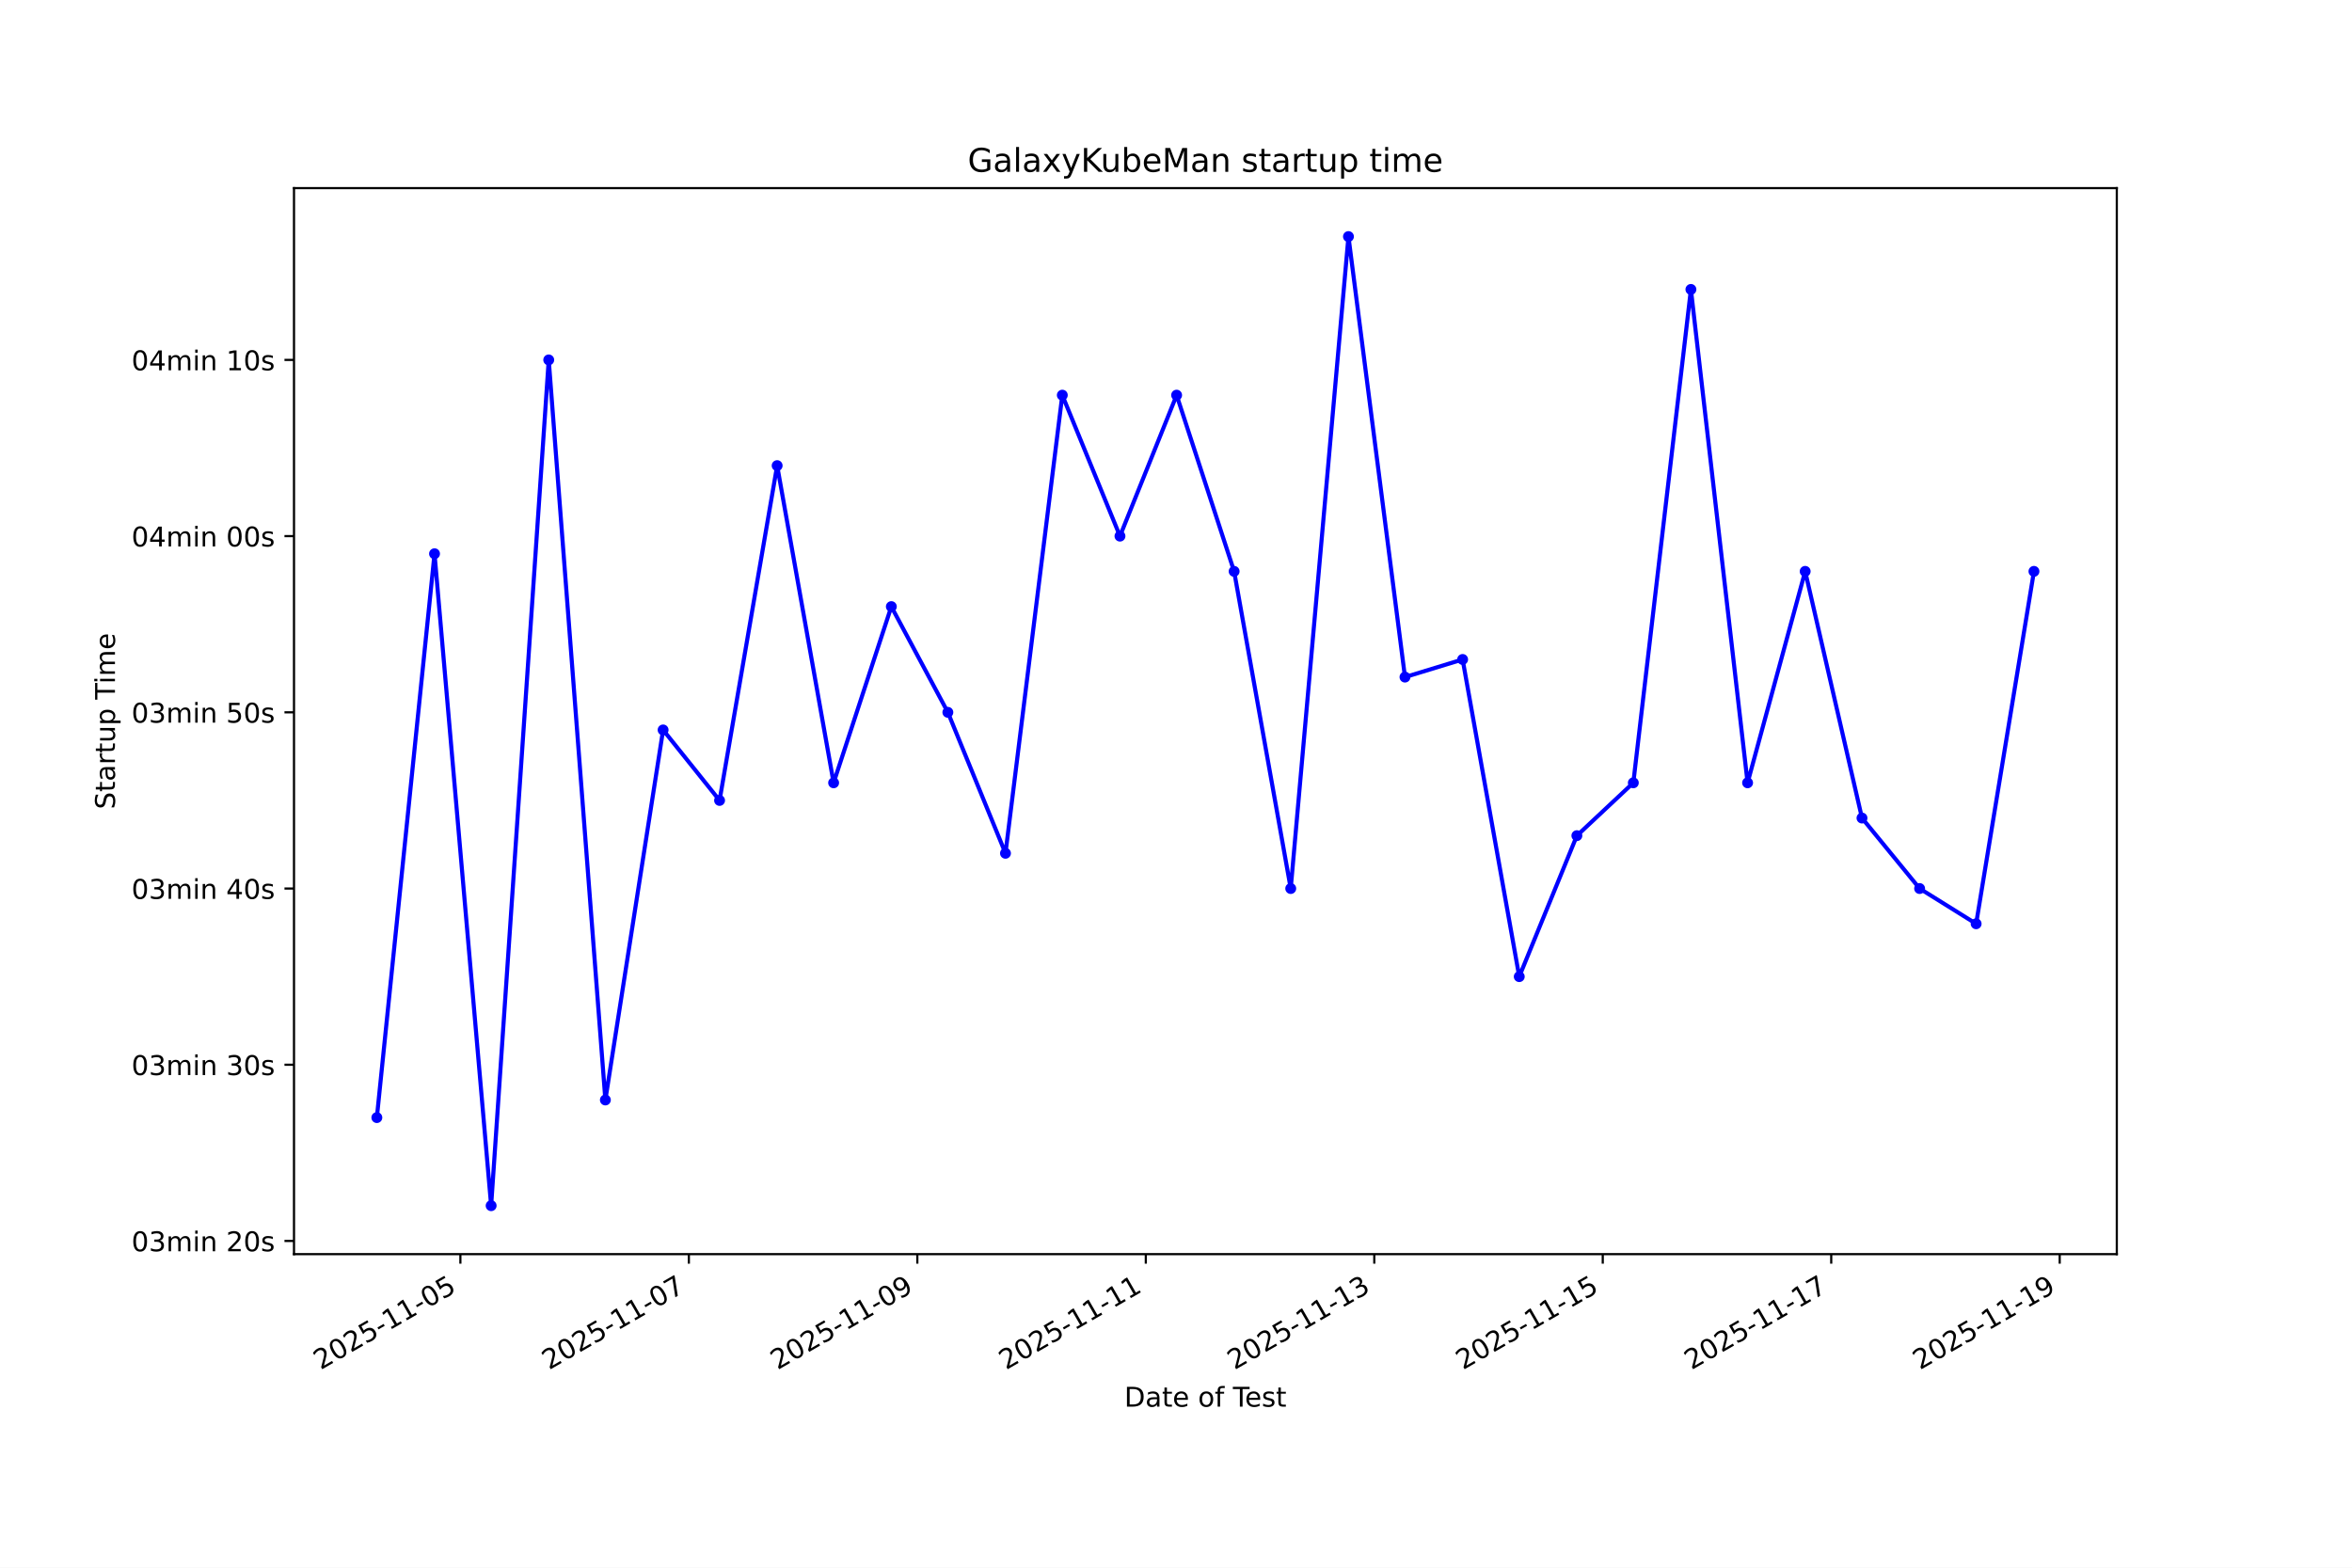
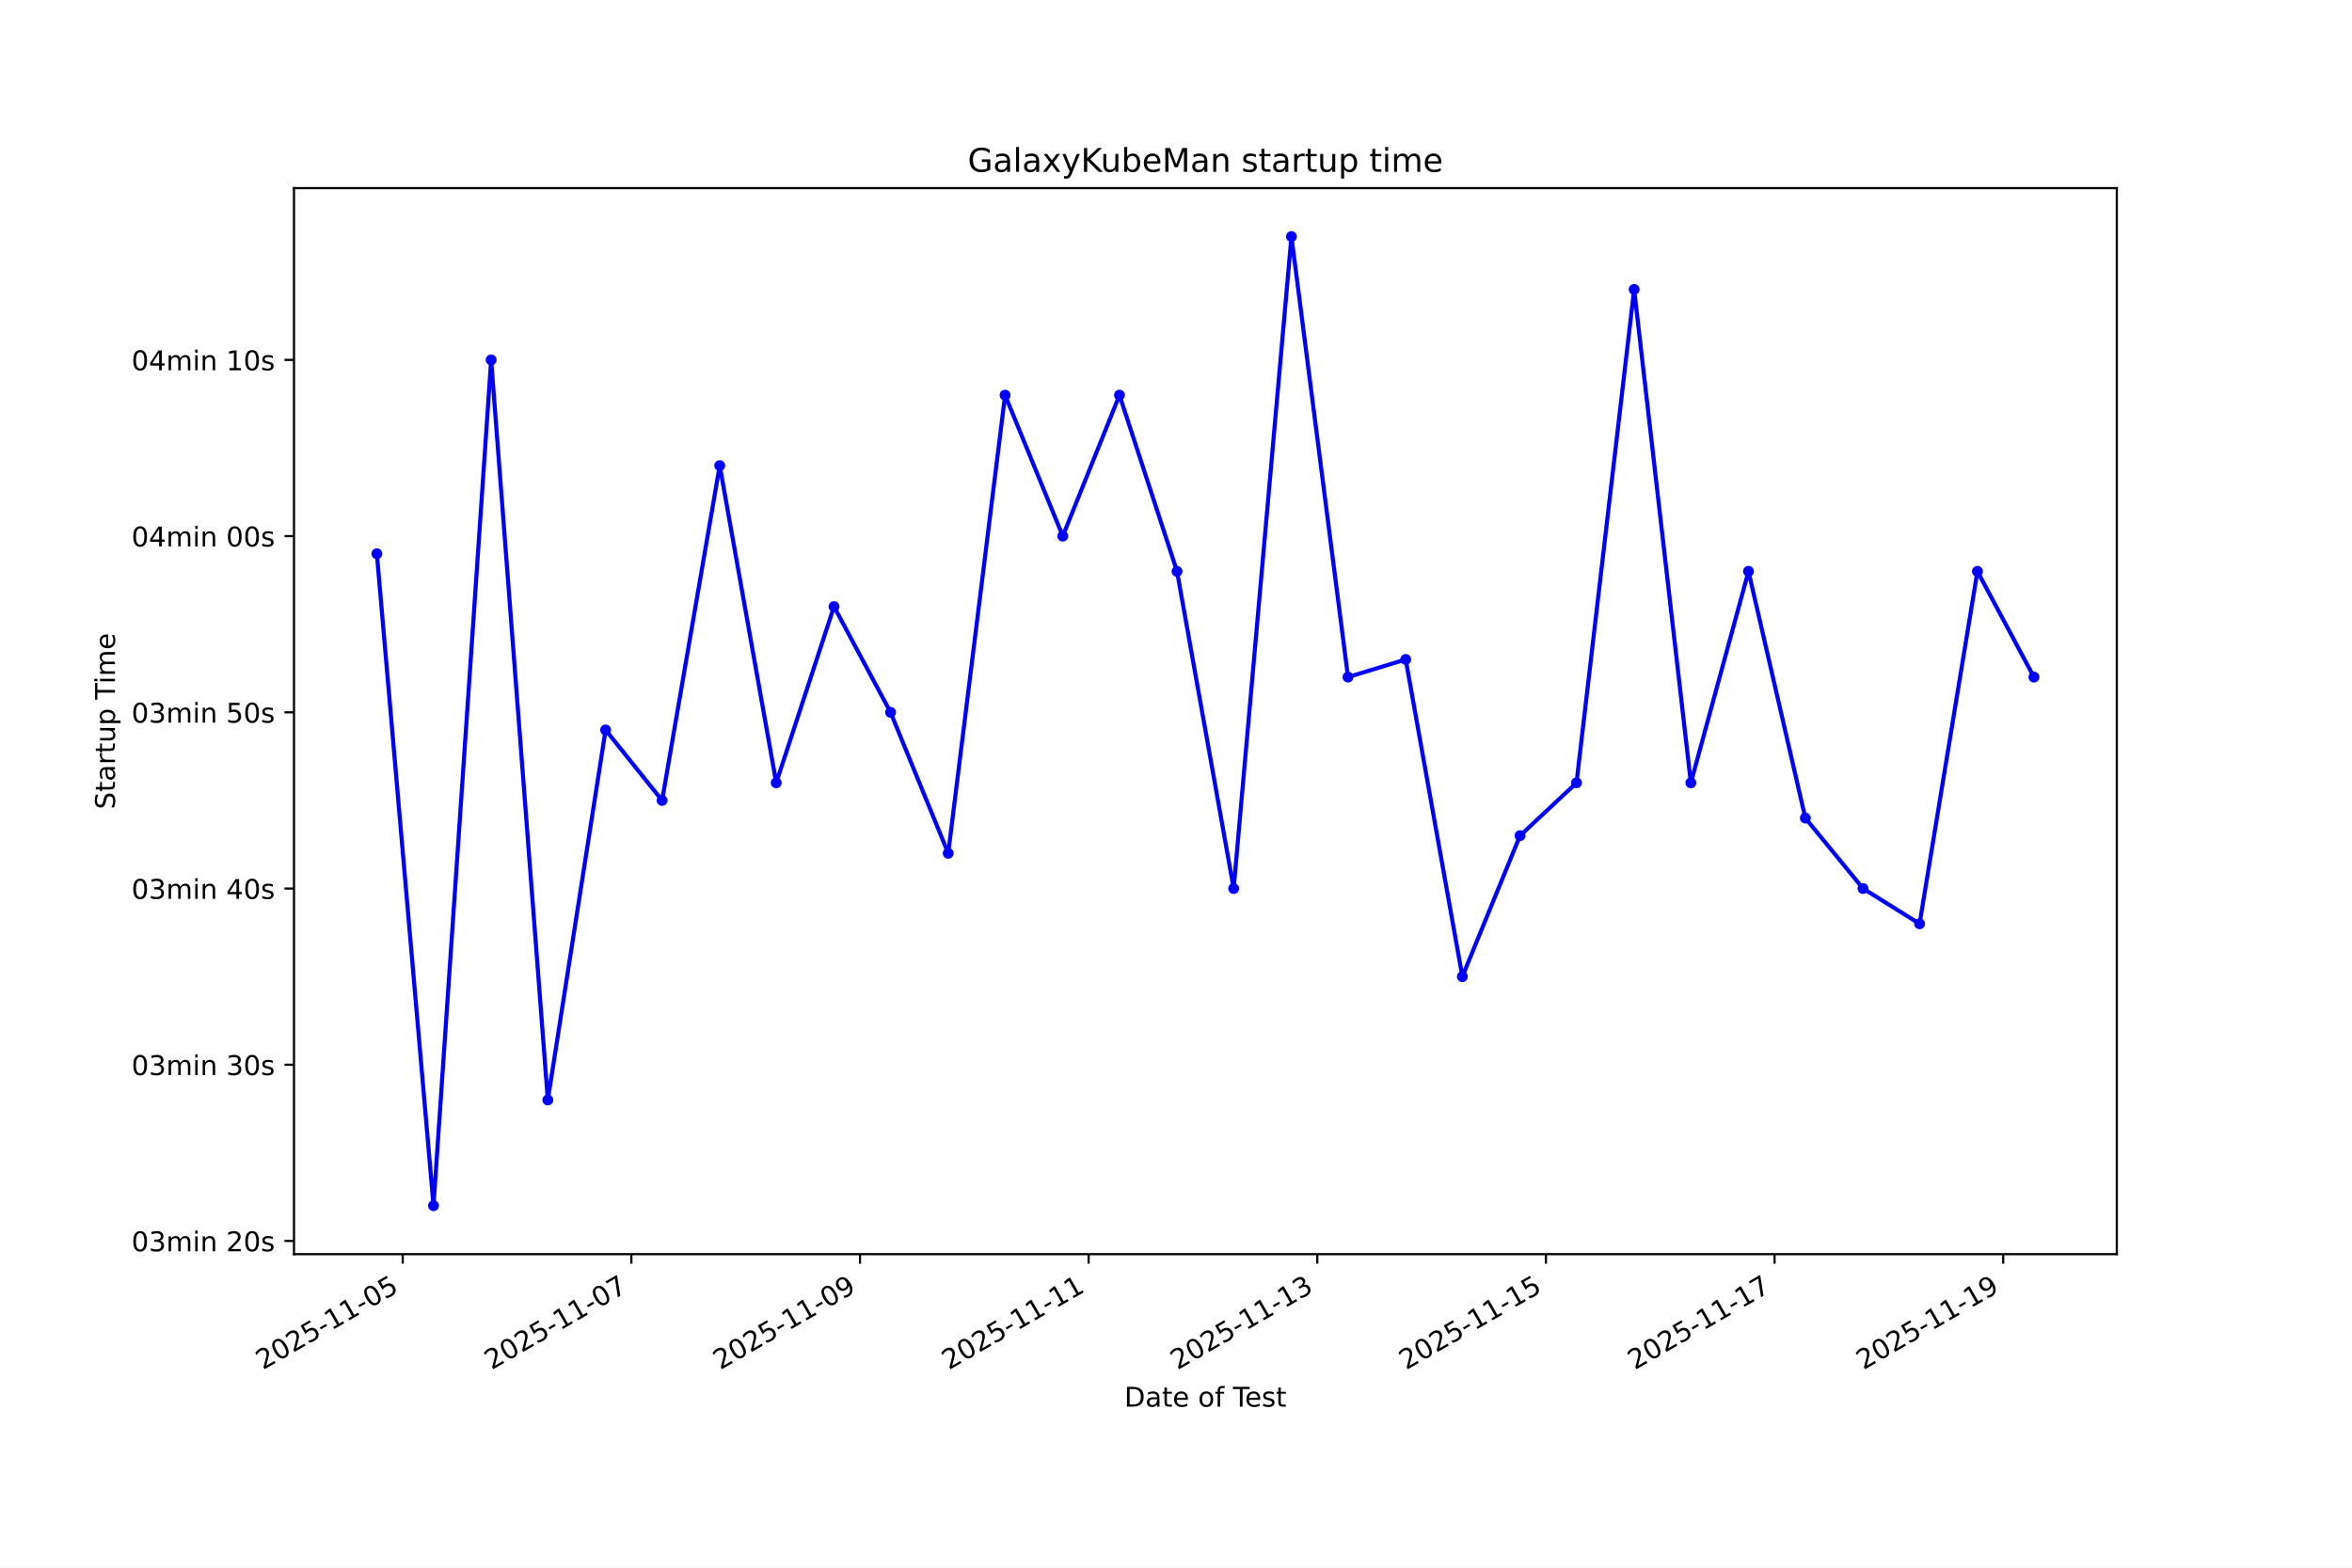
<svg xmlns="http://www.w3.org/2000/svg" xmlns:xlink="http://www.w3.org/1999/xlink" width="864pt" height="576pt" viewBox="0 0 864 576" version="1.1">
  <defs>
    <style type="text/css">*{stroke-linejoin: round; stroke-linecap: butt}</style>
  </defs>
  <g id="figure_1">
    <g id="patch_1">
      <path d="M 0 576  L 864 576  L 864 0  L 0 0  z " style="fill: #ffffff" />
    </g>
    <g id="axes_1">
      <g id="patch_2">
        <path d="M 108 460.8  L 777.6 460.8  L 777.6 69.12  L 108 69.12  z " style="fill: #ffffff" />
      </g>
      <g id="matplotlib.axis_1">
        <g id="xtick_1">
          <g id="line2d_1">
            <defs>
-               <path id="m9af774712e" d="M 0 0  L 0 3.5  " style="stroke: #000000; stroke-width: 0.8" />
+               <path id="mfcb116a38f" d="M 0 0  L 0 3.5  " style="stroke: #000000; stroke-width: 0.8" />
            </defs>
            <g>
-               <use xlink:href="#m9af774712e" x="169.121" y="460.8" style="stroke: #000000; stroke-width: 0.8" />
+               <use xlink:href="#mfcb116a38f" x="147.942" y="460.8" style="stroke: #000000; stroke-width: 0.8" />
            </g>
          </g>
          <g id="text_1">
-             <g transform="translate(117.752 503.4383) rotate(-30) scale(0.1 -0.1)">
+             <g transform="translate(96.57262 503.4383) rotate(-30) scale(0.1 -0.1)">
              <defs>
                <path id="DejaVuSans-32" d="M 1228 531  L 3431 531  L 3431 0  L 469 0  L 469 531  Q 828 903 1448 1529  Q 2069 2156 2228 2338  Q 2531 2678 2651 2914  Q 2772 3150 2772 3378  Q 2772 3750 2511 3984  Q 2250 4219 1831 4219  Q 1534 4219 1204 4116  Q 875 4013 500 3803  L 500 4441  Q 881 4594 1212 4672  Q 1544 4750 1819 4750  Q 2544 4750 2975 4387  Q 3406 4025 3406 3419  Q 3406 3131 3298 2873  Q 3191 2616 2906 2266  Q 2828 2175 2409 1742  Q 1991 1309 1228 531  z " transform="scale(0.015625)" />
                <path id="DejaVuSans-30" d="M 2034 4250  Q 1547 4250 1301 3770  Q 1056 3291 1056 2328  Q 1056 1369 1301 889  Q 1547 409 2034 409  Q 2525 409 2770 889  Q 3016 1369 3016 2328  Q 3016 3291 2770 3770  Q 2525 4250 2034 4250  z M 2034 4750  Q 2819 4750 3233 4129  Q 3647 3509 3647 2328  Q 3647 1150 3233 529  Q 2819 -91 2034 -91  Q 1250 -91 836 529  Q 422 1150 422 2328  Q 422 3509 836 4129  Q 1250 4750 2034 4750  z " transform="scale(0.015625)" />
                <path id="DejaVuSans-35" d="M 691 4666  L 3169 4666  L 3169 4134  L 1269 4134  L 1269 2991  Q 1406 3038 1543 3061  Q 1681 3084 1819 3084  Q 2600 3084 3056 2656  Q 3513 2228 3513 1497  Q 3513 744 3044 326  Q 2575 -91 1722 -91  Q 1428 -91 1123 -41  Q 819 9 494 109  L 494 744  Q 775 591 1075 516  Q 1375 441 1709 441  Q 2250 441 2565 725  Q 2881 1009 2881 1497  Q 2881 1984 2565 2268  Q 2250 2553 1709 2553  Q 1456 2553 1204 2497  Q 953 2441 691 2322  L 691 4666  z " transform="scale(0.015625)" />
                <path id="DejaVuSans-2d" d="M 313 2009  L 1997 2009  L 1997 1497  L 313 1497  L 313 2009  z " transform="scale(0.015625)" />
                <path id="DejaVuSans-31" d="M 794 531  L 1825 531  L 1825 4091  L 703 3866  L 703 4441  L 1819 4666  L 2450 4666  L 2450 531  L 3481 531  L 3481 0  L 794 0  L 794 531  z " transform="scale(0.015625)" />
              </defs>
              <use xlink:href="#DejaVuSans-32" />
              <use xlink:href="#DejaVuSans-30" transform="translate(63.62305 0)" />
              <use xlink:href="#DejaVuSans-32" transform="translate(127.2461 0)" />
              <use xlink:href="#DejaVuSans-35" transform="translate(190.8691 0)" />
              <use xlink:href="#DejaVuSans-2d" transform="translate(254.4922 0)" />
              <use xlink:href="#DejaVuSans-31" transform="translate(290.5762 0)" />
              <use xlink:href="#DejaVuSans-31" transform="translate(354.1992 0)" />
              <use xlink:href="#DejaVuSans-2d" transform="translate(417.8223 0)" />
              <use xlink:href="#DejaVuSans-30" transform="translate(453.9062 0)" />
              <use xlink:href="#DejaVuSans-35" transform="translate(517.5293 0)" />
            </g>
          </g>
        </g>
        <g id="xtick_2">
          <g id="line2d_2">
            <g>
-               <use xlink:href="#m9af774712e" x="253.05" y="460.8" style="stroke: #000000; stroke-width: 0.8" />
+               <use xlink:href="#mfcb116a38f" x="231.932" y="460.8" style="stroke: #000000; stroke-width: 0.8" />
            </g>
          </g>
          <g id="text_2">
-             <g transform="translate(201.681 503.4383) rotate(-30) scale(0.1 -0.1)">
+             <g transform="translate(180.5623 503.4383) rotate(-30) scale(0.1 -0.1)">
              <defs>
                <path id="DejaVuSans-37" d="M 525 4666  L 3525 4666  L 3525 4397  L 1831 0  L 1172 0  L 2766 4134  L 525 4134  L 525 4666  z " transform="scale(0.015625)" />
              </defs>
              <use xlink:href="#DejaVuSans-32" />
              <use xlink:href="#DejaVuSans-30" transform="translate(63.62305 0)" />
              <use xlink:href="#DejaVuSans-32" transform="translate(127.2461 0)" />
              <use xlink:href="#DejaVuSans-35" transform="translate(190.8691 0)" />
              <use xlink:href="#DejaVuSans-2d" transform="translate(254.4922 0)" />
              <use xlink:href="#DejaVuSans-31" transform="translate(290.5762 0)" />
              <use xlink:href="#DejaVuSans-31" transform="translate(354.1992 0)" />
              <use xlink:href="#DejaVuSans-2d" transform="translate(417.8223 0)" />
              <use xlink:href="#DejaVuSans-30" transform="translate(453.9062 0)" />
              <use xlink:href="#DejaVuSans-37" transform="translate(517.5293 0)" />
            </g>
          </g>
        </g>
        <g id="xtick_3">
          <g id="line2d_3">
            <g>
-               <use xlink:href="#m9af774712e" x="336.979" y="460.8" style="stroke: #000000; stroke-width: 0.8" />
+               <use xlink:href="#mfcb116a38f" x="315.921" y="460.8" style="stroke: #000000; stroke-width: 0.8" />
            </g>
          </g>
          <g id="text_3">
-             <g transform="translate(285.61 503.4383) rotate(-30) scale(0.1 -0.1)">
+             <g transform="translate(264.552 503.4383) rotate(-30) scale(0.1 -0.1)">
              <defs>
                <path id="DejaVuSans-39" d="M 703 97  L 703 672  Q 941 559 1184 500  Q 1428 441 1663 441  Q 2288 441 2617 861  Q 2947 1281 2994 2138  Q 2813 1869 2534 1725  Q 2256 1581 1919 1581  Q 1219 1581 811 2004  Q 403 2428 403 3163  Q 403 3881 828 4315  Q 1253 4750 1959 4750  Q 2769 4750 3195 4129  Q 3622 3509 3622 2328  Q 3622 1225 3098 567  Q 2575 -91 1691 -91  Q 1453 -91 1209 -44  Q 966 3 703 97  z M 1959 2075  Q 2384 2075 2632 2365  Q 2881 2656 2881 3163  Q 2881 3666 2632 3958  Q 2384 4250 1959 4250  Q 1534 4250 1286 3958  Q 1038 3666 1038 3163  Q 1038 2656 1286 2365  Q 1534 2075 1959 2075  z " transform="scale(0.015625)" />
              </defs>
              <use xlink:href="#DejaVuSans-32" />
              <use xlink:href="#DejaVuSans-30" transform="translate(63.62305 0)" />
              <use xlink:href="#DejaVuSans-32" transform="translate(127.2461 0)" />
              <use xlink:href="#DejaVuSans-35" transform="translate(190.8691 0)" />
              <use xlink:href="#DejaVuSans-2d" transform="translate(254.4922 0)" />
              <use xlink:href="#DejaVuSans-31" transform="translate(290.5762 0)" />
              <use xlink:href="#DejaVuSans-31" transform="translate(354.1992 0)" />
              <use xlink:href="#DejaVuSans-2d" transform="translate(417.8223 0)" />
              <use xlink:href="#DejaVuSans-30" transform="translate(453.9062 0)" />
              <use xlink:href="#DejaVuSans-39" transform="translate(517.5293 0)" />
            </g>
          </g>
        </g>
        <g id="xtick_4">
          <g id="line2d_4">
            <g>
-               <use xlink:href="#m9af774712e" x="420.909" y="460.8" style="stroke: #000000; stroke-width: 0.8" />
+               <use xlink:href="#mfcb116a38f" x="399.911" y="460.8" style="stroke: #000000; stroke-width: 0.8" />
            </g>
          </g>
          <g id="text_4">
-             <g transform="translate(369.5391 503.4383) rotate(-30) scale(0.1 -0.1)">
+             <g transform="translate(348.5416 503.4383) rotate(-30) scale(0.1 -0.1)">
              <use xlink:href="#DejaVuSans-32" />
              <use xlink:href="#DejaVuSans-30" transform="translate(63.62305 0)" />
              <use xlink:href="#DejaVuSans-32" transform="translate(127.2461 0)" />
              <use xlink:href="#DejaVuSans-35" transform="translate(190.8691 0)" />
              <use xlink:href="#DejaVuSans-2d" transform="translate(254.4922 0)" />
              <use xlink:href="#DejaVuSans-31" transform="translate(290.5762 0)" />
              <use xlink:href="#DejaVuSans-31" transform="translate(354.1992 0)" />
              <use xlink:href="#DejaVuSans-2d" transform="translate(417.8223 0)" />
              <use xlink:href="#DejaVuSans-31" transform="translate(453.9062 0)" />
              <use xlink:href="#DejaVuSans-31" transform="translate(517.5293 0)" />
            </g>
          </g>
        </g>
        <g id="xtick_5">
          <g id="line2d_5">
            <g>
-               <use xlink:href="#m9af774712e" x="504.838" y="460.8" style="stroke: #000000; stroke-width: 0.8" />
+               <use xlink:href="#mfcb116a38f" x="483.901" y="460.8" style="stroke: #000000; stroke-width: 0.8" />
            </g>
          </g>
          <g id="text_5">
-             <g transform="translate(453.4681 503.4383) rotate(-30) scale(0.1 -0.1)">
+             <g transform="translate(432.5313 503.4383) rotate(-30) scale(0.1 -0.1)">
              <defs>
                <path id="DejaVuSans-33" d="M 2597 2516  Q 3050 2419 3304 2112  Q 3559 1806 3559 1356  Q 3559 666 3084 287  Q 2609 -91 1734 -91  Q 1441 -91 1130 -33  Q 819 25 488 141  L 488 750  Q 750 597 1062 519  Q 1375 441 1716 441  Q 2309 441 2620 675  Q 2931 909 2931 1356  Q 2931 1769 2642 2001  Q 2353 2234 1838 2234  L 1294 2234  L 1294 2753  L 1863 2753  Q 2328 2753 2575 2939  Q 2822 3125 2822 3475  Q 2822 3834 2567 4026  Q 2313 4219 1838 4219  Q 1578 4219 1281 4162  Q 984 4106 628 3988  L 628 4550  Q 988 4650 1302 4700  Q 1616 4750 1894 4750  Q 2613 4750 3031 4423  Q 3450 4097 3450 3541  Q 3450 3153 3228 2886  Q 3006 2619 2597 2516  z " transform="scale(0.015625)" />
              </defs>
              <use xlink:href="#DejaVuSans-32" />
              <use xlink:href="#DejaVuSans-30" transform="translate(63.62305 0)" />
              <use xlink:href="#DejaVuSans-32" transform="translate(127.2461 0)" />
              <use xlink:href="#DejaVuSans-35" transform="translate(190.8691 0)" />
              <use xlink:href="#DejaVuSans-2d" transform="translate(254.4922 0)" />
              <use xlink:href="#DejaVuSans-31" transform="translate(290.5762 0)" />
              <use xlink:href="#DejaVuSans-31" transform="translate(354.1992 0)" />
              <use xlink:href="#DejaVuSans-2d" transform="translate(417.8223 0)" />
              <use xlink:href="#DejaVuSans-31" transform="translate(453.9062 0)" />
              <use xlink:href="#DejaVuSans-33" transform="translate(517.5293 0)" />
            </g>
          </g>
        </g>
        <g id="xtick_6">
          <g id="line2d_6">
            <g>
-               <use xlink:href="#m9af774712e" x="588.767" y="460.8" style="stroke: #000000; stroke-width: 0.8" />
+               <use xlink:href="#mfcb116a38f" x="567.89" y="460.8" style="stroke: #000000; stroke-width: 0.8" />
            </g>
          </g>
          <g id="text_6">
-             <g transform="translate(537.3971 503.4383) rotate(-30) scale(0.1 -0.1)">
+             <g transform="translate(516.521 503.4383) rotate(-30) scale(0.1 -0.1)">
              <use xlink:href="#DejaVuSans-32" />
              <use xlink:href="#DejaVuSans-30" transform="translate(63.62305 0)" />
              <use xlink:href="#DejaVuSans-32" transform="translate(127.2461 0)" />
              <use xlink:href="#DejaVuSans-35" transform="translate(190.8691 0)" />
              <use xlink:href="#DejaVuSans-2d" transform="translate(254.4922 0)" />
              <use xlink:href="#DejaVuSans-31" transform="translate(290.5762 0)" />
              <use xlink:href="#DejaVuSans-31" transform="translate(354.1992 0)" />
              <use xlink:href="#DejaVuSans-2d" transform="translate(417.8223 0)" />
              <use xlink:href="#DejaVuSans-31" transform="translate(453.9062 0)" />
              <use xlink:href="#DejaVuSans-35" transform="translate(517.5293 0)" />
            </g>
          </g>
        </g>
        <g id="xtick_7">
          <g id="line2d_7">
            <g>
-               <use xlink:href="#m9af774712e" x="672.696" y="460.8" style="stroke: #000000; stroke-width: 0.8" />
+               <use xlink:href="#mfcb116a38f" x="651.88" y="460.8" style="stroke: #000000; stroke-width: 0.8" />
            </g>
          </g>
          <g id="text_7">
-             <g transform="translate(621.3261 503.4383) rotate(-30) scale(0.1 -0.1)">
+             <g transform="translate(600.5106 503.4383) rotate(-30) scale(0.1 -0.1)">
              <use xlink:href="#DejaVuSans-32" />
              <use xlink:href="#DejaVuSans-30" transform="translate(63.62305 0)" />
              <use xlink:href="#DejaVuSans-32" transform="translate(127.2461 0)" />
              <use xlink:href="#DejaVuSans-35" transform="translate(190.8691 0)" />
              <use xlink:href="#DejaVuSans-2d" transform="translate(254.4922 0)" />
              <use xlink:href="#DejaVuSans-31" transform="translate(290.5762 0)" />
              <use xlink:href="#DejaVuSans-31" transform="translate(354.1992 0)" />
              <use xlink:href="#DejaVuSans-2d" transform="translate(417.8223 0)" />
              <use xlink:href="#DejaVuSans-31" transform="translate(453.9062 0)" />
              <use xlink:href="#DejaVuSans-37" transform="translate(517.5293 0)" />
            </g>
          </g>
        </g>
        <g id="xtick_8">
          <g id="line2d_8">
            <g>
-               <use xlink:href="#m9af774712e" x="756.625" y="460.8" style="stroke: #000000; stroke-width: 0.8" />
+               <use xlink:href="#mfcb116a38f" x="735.87" y="460.8" style="stroke: #000000; stroke-width: 0.8" />
            </g>
          </g>
          <g id="text_8">
-             <g transform="translate(705.2551 503.4383) rotate(-30) scale(0.1 -0.1)">
+             <g transform="translate(684.5003 503.4383) rotate(-30) scale(0.1 -0.1)">
              <use xlink:href="#DejaVuSans-32" />
              <use xlink:href="#DejaVuSans-30" transform="translate(63.62305 0)" />
              <use xlink:href="#DejaVuSans-32" transform="translate(127.2461 0)" />
              <use xlink:href="#DejaVuSans-35" transform="translate(190.8691 0)" />
              <use xlink:href="#DejaVuSans-2d" transform="translate(254.4922 0)" />
              <use xlink:href="#DejaVuSans-31" transform="translate(290.5762 0)" />
              <use xlink:href="#DejaVuSans-31" transform="translate(354.1992 0)" />
              <use xlink:href="#DejaVuSans-2d" transform="translate(417.8223 0)" />
              <use xlink:href="#DejaVuSans-31" transform="translate(453.9062 0)" />
              <use xlink:href="#DejaVuSans-39" transform="translate(517.5293 0)" />
            </g>
          </g>
        </g>
        <g id="text_9">
          <g transform="translate(413.0063 516.8378) scale(0.1 -0.1)">
            <defs>
              <path id="DejaVuSans-44" d="M 1259 4147  L 1259 519  L 2022 519  Q 2988 519 3436 956  Q 3884 1394 3884 2338  Q 3884 3275 3436 3711  Q 2988 4147 2022 4147  L 1259 4147  z M 628 4666  L 1925 4666  Q 3281 4666 3915 4102  Q 4550 3538 4550 2338  Q 4550 1131 3912 565  Q 3275 0 1925 0  L 628 0  L 628 4666  z " transform="scale(0.015625)" />
              <path id="DejaVuSans-61" d="M 2194 1759  Q 1497 1759 1228 1600  Q 959 1441 959 1056  Q 959 750 1161 570  Q 1363 391 1709 391  Q 2188 391 2477 730  Q 2766 1069 2766 1631  L 2766 1759  L 2194 1759  z M 3341 1997  L 3341 0  L 2766 0  L 2766 531  Q 2569 213 2275 61  Q 1981 -91 1556 -91  Q 1019 -91 701 211  Q 384 513 384 1019  Q 384 1609 779 1909  Q 1175 2209 1959 2209  L 2766 2209  L 2766 2266  Q 2766 2663 2505 2880  Q 2244 3097 1772 3097  Q 1472 3097 1187 3025  Q 903 2953 641 2809  L 641 3341  Q 956 3463 1253 3523  Q 1550 3584 1831 3584  Q 2591 3584 2966 3190  Q 3341 2797 3341 1997  z " transform="scale(0.015625)" />
              <path id="DejaVuSans-74" d="M 1172 4494  L 1172 3500  L 2356 3500  L 2356 3053  L 1172 3053  L 1172 1153  Q 1172 725 1289 603  Q 1406 481 1766 481  L 2356 481  L 2356 0  L 1766 0  Q 1100 0 847 248  Q 594 497 594 1153  L 594 3053  L 172 3053  L 172 3500  L 594 3500  L 594 4494  L 1172 4494  z " transform="scale(0.015625)" />
              <path id="DejaVuSans-65" d="M 3597 1894  L 3597 1613  L 953 1613  Q 991 1019 1311 708  Q 1631 397 2203 397  Q 2534 397 2845 478  Q 3156 559 3463 722  L 3463 178  Q 3153 47 2828 -22  Q 2503 -91 2169 -91  Q 1331 -91 842 396  Q 353 884 353 1716  Q 353 2575 817 3079  Q 1281 3584 2069 3584  Q 2775 3584 3186 3129  Q 3597 2675 3597 1894  z M 3022 2063  Q 3016 2534 2758 2815  Q 2500 3097 2075 3097  Q 1594 3097 1305 2825  Q 1016 2553 972 2059  L 3022 2063  z " transform="scale(0.015625)" />
              <path id="DejaVuSans-20" transform="scale(0.015625)" />
              <path id="DejaVuSans-6f" d="M 1959 3097  Q 1497 3097 1228 2736  Q 959 2375 959 1747  Q 959 1119 1226 758  Q 1494 397 1959 397  Q 2419 397 2687 759  Q 2956 1122 2956 1747  Q 2956 2369 2687 2733  Q 2419 3097 1959 3097  z M 1959 3584  Q 2709 3584 3137 3096  Q 3566 2609 3566 1747  Q 3566 888 3137 398  Q 2709 -91 1959 -91  Q 1206 -91 779 398  Q 353 888 353 1747  Q 353 2609 779 3096  Q 1206 3584 1959 3584  z " transform="scale(0.015625)" />
              <path id="DejaVuSans-66" d="M 2375 4863  L 2375 4384  L 1825 4384  Q 1516 4384 1395 4259  Q 1275 4134 1275 3809  L 1275 3500  L 2222 3500  L 2222 3053  L 1275 3053  L 1275 0  L 697 0  L 697 3053  L 147 3053  L 147 3500  L 697 3500  L 697 3744  Q 697 4328 969 4595  Q 1241 4863 1831 4863  L 2375 4863  z " transform="scale(0.015625)" />
              <path id="DejaVuSans-54" d="M -19 4666  L 3928 4666  L 3928 4134  L 2272 4134  L 2272 0  L 1638 0  L 1638 4134  L -19 4134  L -19 4666  z " transform="scale(0.015625)" />
              <path id="DejaVuSans-73" d="M 2834 3397  L 2834 2853  Q 2591 2978 2328 3040  Q 2066 3103 1784 3103  Q 1356 3103 1142 2972  Q 928 2841 928 2578  Q 928 2378 1081 2264  Q 1234 2150 1697 2047  L 1894 2003  Q 2506 1872 2764 1633  Q 3022 1394 3022 966  Q 3022 478 2636 193  Q 2250 -91 1575 -91  Q 1294 -91 989 -36  Q 684 19 347 128  L 347 722  Q 666 556 975 473  Q 1284 391 1588 391  Q 1994 391 2212 530  Q 2431 669 2431 922  Q 2431 1156 2273 1281  Q 2116 1406 1581 1522  L 1381 1569  Q 847 1681 609 1914  Q 372 2147 372 2553  Q 372 3047 722 3315  Q 1072 3584 1716 3584  Q 2034 3584 2315 3537  Q 2597 3491 2834 3397  z " transform="scale(0.015625)" />
            </defs>
            <use xlink:href="#DejaVuSans-44" />
            <use xlink:href="#DejaVuSans-61" transform="translate(77.00195 0)" />
            <use xlink:href="#DejaVuSans-74" transform="translate(138.2812 0)" />
            <use xlink:href="#DejaVuSans-65" transform="translate(177.4902 0)" />
            <use xlink:href="#DejaVuSans-20" transform="translate(239.0137 0)" />
            <use xlink:href="#DejaVuSans-6f" transform="translate(270.8008 0)" />
            <use xlink:href="#DejaVuSans-66" transform="translate(331.9824 0)" />
            <use xlink:href="#DejaVuSans-20" transform="translate(367.1875 0)" />
            <use xlink:href="#DejaVuSans-54" transform="translate(398.9746 0)" />
            <use xlink:href="#DejaVuSans-65" transform="translate(443.0586 0)" />
            <use xlink:href="#DejaVuSans-73" transform="translate(504.582 0)" />
            <use xlink:href="#DejaVuSans-74" transform="translate(556.6816 0)" />
          </g>
        </g>
      </g>
      <g id="matplotlib.axis_2">
        <g id="ytick_1">
          <g id="line2d_9">
            <defs>
-               <path id="m29a86778a9" d="M 0 0  L -3.5 0  " style="stroke: #000000; stroke-width: 0.8" />
+               <path id="m0defb5d9fc" d="M 0 0  L -3.5 0  " style="stroke: #000000; stroke-width: 0.8" />
            </defs>
            <g>
-               <use xlink:href="#m29a86778a9" x="108" y="455.944" style="stroke: #000000; stroke-width: 0.8" />
+               <use xlink:href="#m0defb5d9fc" x="108" y="455.944" style="stroke: #000000; stroke-width: 0.8" />
            </g>
          </g>
          <g id="text_10">
            <g transform="translate(48.30625 459.7437) scale(0.1 -0.1)">
              <defs>
                <path id="DejaVuSans-6d" d="M 3328 2828  Q 3544 3216 3844 3400  Q 4144 3584 4550 3584  Q 5097 3584 5394 3201  Q 5691 2819 5691 2113  L 5691 0  L 5113 0  L 5113 2094  Q 5113 2597 4934 2840  Q 4756 3084 4391 3084  Q 3944 3084 3684 2787  Q 3425 2491 3425 1978  L 3425 0  L 2847 0  L 2847 2094  Q 2847 2600 2669 2842  Q 2491 3084 2119 3084  Q 1678 3084 1418 2786  Q 1159 2488 1159 1978  L 1159 0  L 581 0  L 581 3500  L 1159 3500  L 1159 2956  Q 1356 3278 1631 3431  Q 1906 3584 2284 3584  Q 2666 3584 2933 3390  Q 3200 3197 3328 2828  z " transform="scale(0.015625)" />
                <path id="DejaVuSans-69" d="M 603 3500  L 1178 3500  L 1178 0  L 603 0  L 603 3500  z M 603 4863  L 1178 4863  L 1178 4134  L 603 4134  L 603 4863  z " transform="scale(0.015625)" />
                <path id="DejaVuSans-6e" d="M 3513 2113  L 3513 0  L 2938 0  L 2938 2094  Q 2938 2591 2744 2837  Q 2550 3084 2163 3084  Q 1697 3084 1428 2787  Q 1159 2491 1159 1978  L 1159 0  L 581 0  L 581 3500  L 1159 3500  L 1159 2956  Q 1366 3272 1645 3428  Q 1925 3584 2291 3584  Q 2894 3584 3203 3211  Q 3513 2838 3513 2113  z " transform="scale(0.015625)" />
              </defs>
              <use xlink:href="#DejaVuSans-30" />
              <use xlink:href="#DejaVuSans-33" transform="translate(63.62305 0)" />
              <use xlink:href="#DejaVuSans-6d" transform="translate(127.2461 0)" />
              <use xlink:href="#DejaVuSans-69" transform="translate(224.6582 0)" />
              <use xlink:href="#DejaVuSans-6e" transform="translate(252.4414 0)" />
              <use xlink:href="#DejaVuSans-20" transform="translate(315.8203 0)" />
              <use xlink:href="#DejaVuSans-32" transform="translate(347.6074 0)" />
              <use xlink:href="#DejaVuSans-30" transform="translate(411.2305 0)" />
              <use xlink:href="#DejaVuSans-73" transform="translate(474.8535 0)" />
            </g>
          </g>
        </g>
        <g id="ytick_2">
          <g id="line2d_10">
            <g>
-               <use xlink:href="#m29a86778a9" x="108" y="391.204" style="stroke: #000000; stroke-width: 0.8" />
+               <use xlink:href="#m0defb5d9fc" x="108" y="391.204" style="stroke: #000000; stroke-width: 0.8" />
            </g>
          </g>
          <g id="text_11">
            <g transform="translate(48.30625 395.0032) scale(0.1 -0.1)">
              <use xlink:href="#DejaVuSans-30" />
              <use xlink:href="#DejaVuSans-33" transform="translate(63.62305 0)" />
              <use xlink:href="#DejaVuSans-6d" transform="translate(127.2461 0)" />
              <use xlink:href="#DejaVuSans-69" transform="translate(224.6582 0)" />
              <use xlink:href="#DejaVuSans-6e" transform="translate(252.4414 0)" />
              <use xlink:href="#DejaVuSans-20" transform="translate(315.8203 0)" />
              <use xlink:href="#DejaVuSans-33" transform="translate(347.6074 0)" />
              <use xlink:href="#DejaVuSans-30" transform="translate(411.2305 0)" />
              <use xlink:href="#DejaVuSans-73" transform="translate(474.8535 0)" />
            </g>
          </g>
        </g>
        <g id="ytick_3">
          <g id="line2d_11">
            <g>
-               <use xlink:href="#m29a86778a9" x="108" y="326.463" style="stroke: #000000; stroke-width: 0.8" />
+               <use xlink:href="#m0defb5d9fc" x="108" y="326.463" style="stroke: #000000; stroke-width: 0.8" />
            </g>
          </g>
          <g id="text_12">
            <g transform="translate(48.30625 330.2627) scale(0.1 -0.1)">
              <defs>
                <path id="DejaVuSans-34" d="M 2419 4116  L 825 1625  L 2419 1625  L 2419 4116  z M 2253 4666  L 3047 4666  L 3047 1625  L 3713 1625  L 3713 1100  L 3047 1100  L 3047 0  L 2419 0  L 2419 1100  L 313 1100  L 313 1709  L 2253 4666  z " transform="scale(0.015625)" />
              </defs>
              <use xlink:href="#DejaVuSans-30" />
              <use xlink:href="#DejaVuSans-33" transform="translate(63.62305 0)" />
              <use xlink:href="#DejaVuSans-6d" transform="translate(127.2461 0)" />
              <use xlink:href="#DejaVuSans-69" transform="translate(224.6582 0)" />
              <use xlink:href="#DejaVuSans-6e" transform="translate(252.4414 0)" />
              <use xlink:href="#DejaVuSans-20" transform="translate(315.8203 0)" />
              <use xlink:href="#DejaVuSans-34" transform="translate(347.6074 0)" />
              <use xlink:href="#DejaVuSans-30" transform="translate(411.2305 0)" />
              <use xlink:href="#DejaVuSans-73" transform="translate(474.8535 0)" />
            </g>
          </g>
        </g>
        <g id="ytick_4">
          <g id="line2d_12">
            <g>
-               <use xlink:href="#m29a86778a9" x="108" y="261.723" style="stroke: #000000; stroke-width: 0.8" />
+               <use xlink:href="#m0defb5d9fc" x="108" y="261.723" style="stroke: #000000; stroke-width: 0.8" />
            </g>
          </g>
          <g id="text_13">
            <g transform="translate(48.30625 265.5222) scale(0.1 -0.1)">
              <use xlink:href="#DejaVuSans-30" />
              <use xlink:href="#DejaVuSans-33" transform="translate(63.62305 0)" />
              <use xlink:href="#DejaVuSans-6d" transform="translate(127.2461 0)" />
              <use xlink:href="#DejaVuSans-69" transform="translate(224.6582 0)" />
              <use xlink:href="#DejaVuSans-6e" transform="translate(252.4414 0)" />
              <use xlink:href="#DejaVuSans-20" transform="translate(315.8203 0)" />
              <use xlink:href="#DejaVuSans-35" transform="translate(347.6074 0)" />
              <use xlink:href="#DejaVuSans-30" transform="translate(411.2305 0)" />
              <use xlink:href="#DejaVuSans-73" transform="translate(474.8535 0)" />
            </g>
          </g>
        </g>
        <g id="ytick_5">
          <g id="line2d_13">
            <g>
-               <use xlink:href="#m29a86778a9" x="108" y="196.982" style="stroke: #000000; stroke-width: 0.8" />
+               <use xlink:href="#m0defb5d9fc" x="108" y="196.982" style="stroke: #000000; stroke-width: 0.8" />
            </g>
          </g>
          <g id="text_14">
            <g transform="translate(48.30625 200.7817) scale(0.1 -0.1)">
              <use xlink:href="#DejaVuSans-30" />
              <use xlink:href="#DejaVuSans-34" transform="translate(63.62305 0)" />
              <use xlink:href="#DejaVuSans-6d" transform="translate(127.2461 0)" />
              <use xlink:href="#DejaVuSans-69" transform="translate(224.6582 0)" />
              <use xlink:href="#DejaVuSans-6e" transform="translate(252.4414 0)" />
              <use xlink:href="#DejaVuSans-20" transform="translate(315.8203 0)" />
              <use xlink:href="#DejaVuSans-30" transform="translate(347.6074 0)" />
              <use xlink:href="#DejaVuSans-30" transform="translate(411.2305 0)" />
              <use xlink:href="#DejaVuSans-73" transform="translate(474.8535 0)" />
            </g>
          </g>
        </g>
        <g id="ytick_6">
          <g id="line2d_14">
            <g>
-               <use xlink:href="#m29a86778a9" x="108" y="132.242" style="stroke: #000000; stroke-width: 0.8" />
+               <use xlink:href="#m0defb5d9fc" x="108" y="132.242" style="stroke: #000000; stroke-width: 0.8" />
            </g>
          </g>
          <g id="text_15">
            <g transform="translate(48.30625 136.0412) scale(0.1 -0.1)">
              <use xlink:href="#DejaVuSans-30" />
              <use xlink:href="#DejaVuSans-34" transform="translate(63.62305 0)" />
              <use xlink:href="#DejaVuSans-6d" transform="translate(127.2461 0)" />
              <use xlink:href="#DejaVuSans-69" transform="translate(224.6582 0)" />
              <use xlink:href="#DejaVuSans-6e" transform="translate(252.4414 0)" />
              <use xlink:href="#DejaVuSans-20" transform="translate(315.8203 0)" />
              <use xlink:href="#DejaVuSans-31" transform="translate(347.6074 0)" />
              <use xlink:href="#DejaVuSans-30" transform="translate(411.2305 0)" />
              <use xlink:href="#DejaVuSans-73" transform="translate(474.8535 0)" />
            </g>
          </g>
        </g>
        <g id="text_16">
          <g transform="translate(42.22656 297.3397) rotate(-90) scale(0.1 -0.1)">
            <defs>
              <path id="DejaVuSans-53" d="M 3425 4513  L 3425 3897  Q 3066 4069 2747 4153  Q 2428 4238 2131 4238  Q 1616 4238 1336 4038  Q 1056 3838 1056 3469  Q 1056 3159 1242 3001  Q 1428 2844 1947 2747  L 2328 2669  Q 3034 2534 3370 2195  Q 3706 1856 3706 1288  Q 3706 609 3251 259  Q 2797 -91 1919 -91  Q 1588 -91 1214 -16  Q 841 59 441 206  L 441 856  Q 825 641 1194 531  Q 1563 422 1919 422  Q 2459 422 2753 634  Q 3047 847 3047 1241  Q 3047 1584 2836 1778  Q 2625 1972 2144 2069  L 1759 2144  Q 1053 2284 737 2584  Q 422 2884 422 3419  Q 422 4038 858 4394  Q 1294 4750 2059 4750  Q 2388 4750 2728 4690  Q 3069 4631 3425 4513  z " transform="scale(0.015625)" />
              <path id="DejaVuSans-72" d="M 2631 2963  Q 2534 3019 2420 3045  Q 2306 3072 2169 3072  Q 1681 3072 1420 2755  Q 1159 2438 1159 1844  L 1159 0  L 581 0  L 581 3500  L 1159 3500  L 1159 2956  Q 1341 3275 1631 3429  Q 1922 3584 2338 3584  Q 2397 3584 2469 3576  Q 2541 3569 2628 3553  L 2631 2963  z " transform="scale(0.015625)" />
              <path id="DejaVuSans-75" d="M 544 1381  L 544 3500  L 1119 3500  L 1119 1403  Q 1119 906 1312 657  Q 1506 409 1894 409  Q 2359 409 2629 706  Q 2900 1003 2900 1516  L 2900 3500  L 3475 3500  L 3475 0  L 2900 0  L 2900 538  Q 2691 219 2414 64  Q 2138 -91 1772 -91  Q 1169 -91 856 284  Q 544 659 544 1381  z M 1991 3584  L 1991 3584  z " transform="scale(0.015625)" />
              <path id="DejaVuSans-70" d="M 1159 525  L 1159 -1331  L 581 -1331  L 581 3500  L 1159 3500  L 1159 2969  Q 1341 3281 1617 3432  Q 1894 3584 2278 3584  Q 2916 3584 3314 3078  Q 3713 2572 3713 1747  Q 3713 922 3314 415  Q 2916 -91 2278 -91  Q 1894 -91 1617 61  Q 1341 213 1159 525  z M 3116 1747  Q 3116 2381 2855 2742  Q 2594 3103 2138 3103  Q 1681 3103 1420 2742  Q 1159 2381 1159 1747  Q 1159 1113 1420 752  Q 1681 391 2138 391  Q 2594 391 2855 752  Q 3116 1113 3116 1747  z " transform="scale(0.015625)" />
            </defs>
            <use xlink:href="#DejaVuSans-53" />
            <use xlink:href="#DejaVuSans-74" transform="translate(63.47656 0)" />
            <use xlink:href="#DejaVuSans-61" transform="translate(102.6855 0)" />
            <use xlink:href="#DejaVuSans-72" transform="translate(163.9648 0)" />
            <use xlink:href="#DejaVuSans-74" transform="translate(205.0781 0)" />
            <use xlink:href="#DejaVuSans-75" transform="translate(244.2871 0)" />
            <use xlink:href="#DejaVuSans-70" transform="translate(307.666 0)" />
            <use xlink:href="#DejaVuSans-20" transform="translate(371.1426 0)" />
            <use xlink:href="#DejaVuSans-54" transform="translate(402.9297 0)" />
            <use xlink:href="#DejaVuSans-69" transform="translate(460.8887 0)" />
            <use xlink:href="#DejaVuSans-6d" transform="translate(488.6719 0)" />
            <use xlink:href="#DejaVuSans-65" transform="translate(586.084 0)" />
          </g>
        </g>
      </g>
      <g id="line2d_15">
-         <path d="M 747.164 209.931  L 725.927 339.412  L 705.167 326.463  L 683.997 300.567  L 663.126 209.931  L 641.973 287.619  L 621.152 106.346  L 599.997 287.619  L 579.261 307.041  L 558.093 358.834  L 537.291 242.301  L 516.116 248.775  L 495.352 86.924  L 474.147 326.463  L 453.352 209.931  L 432.23 145.19  L 411.418 196.982  L 390.235 145.19  L 369.362 313.515  L 348.193 261.723  L 327.433 222.879  L 306.229 287.619  L 285.484 171.086  L 264.331 294.093  L 243.59 268.197  L 222.382 404.152  L 201.575 132.242  L 180.42 442.996  L 159.623 203.457  L 138.436 410.626  " clip-path="url(#p6cbd04abb1)" style="fill: none; stroke: #0000ff; stroke-width: 1.5; stroke-linecap: square" />
+         <path d="M 747.164 248.775  L 726.402 209.931  L 705.15 339.412  L 684.375 326.463  L 663.19 300.567  L 642.304 209.931  L 621.135 287.619  L 600.299 106.346  L 579.129 287.619  L 558.378 307.041  L 537.195 358.834  L 516.378 242.301  L 495.187 248.775  L 474.409 86.924  L 453.188 326.463  L 432.378 209.931  L 411.24 145.19  L 390.414 196.982  L 369.215 145.19  L 348.327 313.515  L 327.143 261.723  L 306.368 222.879  L 285.149 287.619  L 264.389 171.086  L 243.22 294.093  L 222.465 268.197  L 201.241 404.152  L 180.419 132.242  L 159.249 442.996  L 138.436 203.457  " clip-path="url(#pb27043065b)" style="fill: none; stroke: #0000ff; stroke-width: 1.5; stroke-linecap: square" />
        <defs>
-           <path id="mc429a0c2ab" d="M 0 1.5  C 0.398 1.5 0.779 1.342 1.061 1.061  C 1.342 0.779 1.5 0.398 1.5 0  C 1.5 -0.398 1.342 -0.779 1.061 -1.061  C 0.779 -1.342 0.398 -1.5 0 -1.5  C -0.398 -1.5 -0.779 -1.342 -1.061 -1.061  C -1.342 -0.779 -1.5 -0.398 -1.5 0  C -1.5 0.398 -1.342 0.779 -1.061 1.061  C -0.779 1.342 -0.398 1.5 0 1.5  z " style="stroke: #0000ff" />
+           <path id="me72938ad75" d="M 0 1.5  C 0.398 1.5 0.779 1.342 1.061 1.061  C 1.342 0.779 1.5 0.398 1.5 0  C 1.5 -0.398 1.342 -0.779 1.061 -1.061  C 0.779 -1.342 0.398 -1.5 0 -1.5  C -0.398 -1.5 -0.779 -1.342 -1.061 -1.061  C -1.342 -0.779 -1.5 -0.398 -1.5 0  C -1.5 0.398 -1.342 0.779 -1.061 1.061  C -0.779 1.342 -0.398 1.5 0 1.5  z " style="stroke: #0000ff" />
        </defs>
-         <g clip-path="url(#p6cbd04abb1)">
-           <use xlink:href="#mc429a0c2ab" x="747.164" y="209.931" style="fill: #0000ff; stroke: #0000ff" />
-           <use xlink:href="#mc429a0c2ab" x="725.927" y="339.412" style="fill: #0000ff; stroke: #0000ff" />
-           <use xlink:href="#mc429a0c2ab" x="705.167" y="326.463" style="fill: #0000ff; stroke: #0000ff" />
-           <use xlink:href="#mc429a0c2ab" x="683.997" y="300.567" style="fill: #0000ff; stroke: #0000ff" />
-           <use xlink:href="#mc429a0c2ab" x="663.126" y="209.931" style="fill: #0000ff; stroke: #0000ff" />
-           <use xlink:href="#mc429a0c2ab" x="641.973" y="287.619" style="fill: #0000ff; stroke: #0000ff" />
-           <use xlink:href="#mc429a0c2ab" x="621.152" y="106.346" style="fill: #0000ff; stroke: #0000ff" />
-           <use xlink:href="#mc429a0c2ab" x="599.997" y="287.619" style="fill: #0000ff; stroke: #0000ff" />
-           <use xlink:href="#mc429a0c2ab" x="579.261" y="307.041" style="fill: #0000ff; stroke: #0000ff" />
-           <use xlink:href="#mc429a0c2ab" x="558.093" y="358.834" style="fill: #0000ff; stroke: #0000ff" />
-           <use xlink:href="#mc429a0c2ab" x="537.291" y="242.301" style="fill: #0000ff; stroke: #0000ff" />
-           <use xlink:href="#mc429a0c2ab" x="516.116" y="248.775" style="fill: #0000ff; stroke: #0000ff" />
-           <use xlink:href="#mc429a0c2ab" x="495.352" y="86.924" style="fill: #0000ff; stroke: #0000ff" />
-           <use xlink:href="#mc429a0c2ab" x="474.147" y="326.463" style="fill: #0000ff; stroke: #0000ff" />
-           <use xlink:href="#mc429a0c2ab" x="453.352" y="209.931" style="fill: #0000ff; stroke: #0000ff" />
-           <use xlink:href="#mc429a0c2ab" x="432.23" y="145.19" style="fill: #0000ff; stroke: #0000ff" />
-           <use xlink:href="#mc429a0c2ab" x="411.418" y="196.982" style="fill: #0000ff; stroke: #0000ff" />
-           <use xlink:href="#mc429a0c2ab" x="390.235" y="145.19" style="fill: #0000ff; stroke: #0000ff" />
-           <use xlink:href="#mc429a0c2ab" x="369.362" y="313.515" style="fill: #0000ff; stroke: #0000ff" />
-           <use xlink:href="#mc429a0c2ab" x="348.193" y="261.723" style="fill: #0000ff; stroke: #0000ff" />
-           <use xlink:href="#mc429a0c2ab" x="327.433" y="222.879" style="fill: #0000ff; stroke: #0000ff" />
-           <use xlink:href="#mc429a0c2ab" x="306.229" y="287.619" style="fill: #0000ff; stroke: #0000ff" />
-           <use xlink:href="#mc429a0c2ab" x="285.484" y="171.086" style="fill: #0000ff; stroke: #0000ff" />
-           <use xlink:href="#mc429a0c2ab" x="264.331" y="294.093" style="fill: #0000ff; stroke: #0000ff" />
-           <use xlink:href="#mc429a0c2ab" x="243.59" y="268.197" style="fill: #0000ff; stroke: #0000ff" />
-           <use xlink:href="#mc429a0c2ab" x="222.382" y="404.152" style="fill: #0000ff; stroke: #0000ff" />
-           <use xlink:href="#mc429a0c2ab" x="201.575" y="132.242" style="fill: #0000ff; stroke: #0000ff" />
-           <use xlink:href="#mc429a0c2ab" x="180.42" y="442.996" style="fill: #0000ff; stroke: #0000ff" />
-           <use xlink:href="#mc429a0c2ab" x="159.623" y="203.457" style="fill: #0000ff; stroke: #0000ff" />
-           <use xlink:href="#mc429a0c2ab" x="138.436" y="410.626" style="fill: #0000ff; stroke: #0000ff" />
+         <g clip-path="url(#pb27043065b)">
+           <use xlink:href="#me72938ad75" x="747.164" y="248.775" style="fill: #0000ff; stroke: #0000ff" />
+           <use xlink:href="#me72938ad75" x="726.402" y="209.931" style="fill: #0000ff; stroke: #0000ff" />
+           <use xlink:href="#me72938ad75" x="705.15" y="339.412" style="fill: #0000ff; stroke: #0000ff" />
+           <use xlink:href="#me72938ad75" x="684.375" y="326.463" style="fill: #0000ff; stroke: #0000ff" />
+           <use xlink:href="#me72938ad75" x="663.19" y="300.567" style="fill: #0000ff; stroke: #0000ff" />
+           <use xlink:href="#me72938ad75" x="642.304" y="209.931" style="fill: #0000ff; stroke: #0000ff" />
+           <use xlink:href="#me72938ad75" x="621.135" y="287.619" style="fill: #0000ff; stroke: #0000ff" />
+           <use xlink:href="#me72938ad75" x="600.299" y="106.346" style="fill: #0000ff; stroke: #0000ff" />
+           <use xlink:href="#me72938ad75" x="579.129" y="287.619" style="fill: #0000ff; stroke: #0000ff" />
+           <use xlink:href="#me72938ad75" x="558.378" y="307.041" style="fill: #0000ff; stroke: #0000ff" />
+           <use xlink:href="#me72938ad75" x="537.195" y="358.834" style="fill: #0000ff; stroke: #0000ff" />
+           <use xlink:href="#me72938ad75" x="516.378" y="242.301" style="fill: #0000ff; stroke: #0000ff" />
+           <use xlink:href="#me72938ad75" x="495.187" y="248.775" style="fill: #0000ff; stroke: #0000ff" />
+           <use xlink:href="#me72938ad75" x="474.409" y="86.924" style="fill: #0000ff; stroke: #0000ff" />
+           <use xlink:href="#me72938ad75" x="453.188" y="326.463" style="fill: #0000ff; stroke: #0000ff" />
+           <use xlink:href="#me72938ad75" x="432.378" y="209.931" style="fill: #0000ff; stroke: #0000ff" />
+           <use xlink:href="#me72938ad75" x="411.24" y="145.19" style="fill: #0000ff; stroke: #0000ff" />
+           <use xlink:href="#me72938ad75" x="390.414" y="196.982" style="fill: #0000ff; stroke: #0000ff" />
+           <use xlink:href="#me72938ad75" x="369.215" y="145.19" style="fill: #0000ff; stroke: #0000ff" />
+           <use xlink:href="#me72938ad75" x="348.327" y="313.515" style="fill: #0000ff; stroke: #0000ff" />
+           <use xlink:href="#me72938ad75" x="327.143" y="261.723" style="fill: #0000ff; stroke: #0000ff" />
+           <use xlink:href="#me72938ad75" x="306.368" y="222.879" style="fill: #0000ff; stroke: #0000ff" />
+           <use xlink:href="#me72938ad75" x="285.149" y="287.619" style="fill: #0000ff; stroke: #0000ff" />
+           <use xlink:href="#me72938ad75" x="264.389" y="171.086" style="fill: #0000ff; stroke: #0000ff" />
+           <use xlink:href="#me72938ad75" x="243.22" y="294.093" style="fill: #0000ff; stroke: #0000ff" />
+           <use xlink:href="#me72938ad75" x="222.465" y="268.197" style="fill: #0000ff; stroke: #0000ff" />
+           <use xlink:href="#me72938ad75" x="201.241" y="404.152" style="fill: #0000ff; stroke: #0000ff" />
+           <use xlink:href="#me72938ad75" x="180.419" y="132.242" style="fill: #0000ff; stroke: #0000ff" />
+           <use xlink:href="#me72938ad75" x="159.249" y="442.996" style="fill: #0000ff; stroke: #0000ff" />
+           <use xlink:href="#me72938ad75" x="138.436" y="203.457" style="fill: #0000ff; stroke: #0000ff" />
        </g>
      </g>
      <g id="patch_3">
        <path d="M 108 460.8  L 108 69.12  " style="fill: none; stroke: #000000; stroke-width: 0.8; stroke-linejoin: miter; stroke-linecap: square" />
      </g>
      <g id="patch_4">
        <path d="M 777.6 460.8  L 777.6 69.12  " style="fill: none; stroke: #000000; stroke-width: 0.8; stroke-linejoin: miter; stroke-linecap: square" />
      </g>
      <g id="patch_5">
        <path d="M 108 460.8  L 777.6 460.8  " style="fill: none; stroke: #000000; stroke-width: 0.8; stroke-linejoin: miter; stroke-linecap: square" />
      </g>
      <g id="patch_6">
        <path d="M 108 69.12  L 777.6 69.12  " style="fill: none; stroke: #000000; stroke-width: 0.8; stroke-linejoin: miter; stroke-linecap: square" />
      </g>
      <g id="text_17">
        <g transform="translate(355.4794 63.12) scale(0.12 -0.12)">
          <defs>
            <path id="DejaVuSans-47" d="M 3809 666  L 3809 1919  L 2778 1919  L 2778 2438  L 4434 2438  L 4434 434  Q 4069 175 3628 42  Q 3188 -91 2688 -91  Q 1594 -91 976 548  Q 359 1188 359 2328  Q 359 3472 976 4111  Q 1594 4750 2688 4750  Q 3144 4750 3555 4637  Q 3966 4525 4313 4306  L 4313 3634  Q 3963 3931 3569 4081  Q 3175 4231 2741 4231  Q 1884 4231 1454 3753  Q 1025 3275 1025 2328  Q 1025 1384 1454 906  Q 1884 428 2741 428  Q 3075 428 3337 486  Q 3600 544 3809 666  z " transform="scale(0.015625)" />
            <path id="DejaVuSans-6c" d="M 603 4863  L 1178 4863  L 1178 0  L 603 0  L 603 4863  z " transform="scale(0.015625)" />
            <path id="DejaVuSans-78" d="M 3513 3500  L 2247 1797  L 3578 0  L 2900 0  L 1881 1375  L 863 0  L 184 0  L 1544 1831  L 300 3500  L 978 3500  L 1906 2253  L 2834 3500  L 3513 3500  z " transform="scale(0.015625)" />
            <path id="DejaVuSans-79" d="M 2059 -325  Q 1816 -950 1584 -1140  Q 1353 -1331 966 -1331  L 506 -1331  L 506 -850  L 844 -850  Q 1081 -850 1212 -737  Q 1344 -625 1503 -206  L 1606 56  L 191 3500  L 800 3500  L 1894 763  L 2988 3500  L 3597 3500  L 2059 -325  z " transform="scale(0.015625)" />
            <path id="DejaVuSans-4b" d="M 628 4666  L 1259 4666  L 1259 2694  L 3353 4666  L 4166 4666  L 1850 2491  L 4331 0  L 3500 0  L 1259 2247  L 1259 0  L 628 0  L 628 4666  z " transform="scale(0.015625)" />
            <path id="DejaVuSans-62" d="M 3116 1747  Q 3116 2381 2855 2742  Q 2594 3103 2138 3103  Q 1681 3103 1420 2742  Q 1159 2381 1159 1747  Q 1159 1113 1420 752  Q 1681 391 2138 391  Q 2594 391 2855 752  Q 3116 1113 3116 1747  z M 1159 2969  Q 1341 3281 1617 3432  Q 1894 3584 2278 3584  Q 2916 3584 3314 3078  Q 3713 2572 3713 1747  Q 3713 922 3314 415  Q 2916 -91 2278 -91  Q 1894 -91 1617 61  Q 1341 213 1159 525  L 1159 0  L 581 0  L 581 4863  L 1159 4863  L 1159 2969  z " transform="scale(0.015625)" />
            <path id="DejaVuSans-4d" d="M 628 4666  L 1569 4666  L 2759 1491  L 3956 4666  L 4897 4666  L 4897 0  L 4281 0  L 4281 4097  L 3078 897  L 2444 897  L 1241 4097  L 1241 0  L 628 0  L 628 4666  z " transform="scale(0.015625)" />
          </defs>
          <use xlink:href="#DejaVuSans-47" />
          <use xlink:href="#DejaVuSans-61" transform="translate(77.49023 0)" />
          <use xlink:href="#DejaVuSans-6c" transform="translate(138.7695 0)" />
          <use xlink:href="#DejaVuSans-61" transform="translate(166.5527 0)" />
          <use xlink:href="#DejaVuSans-78" transform="translate(227.832 0)" />
          <use xlink:href="#DejaVuSans-79" transform="translate(287.0117 0)" />
          <use xlink:href="#DejaVuSans-4b" transform="translate(346.1914 0)" />
          <use xlink:href="#DejaVuSans-75" transform="translate(406.7676 0)" />
          <use xlink:href="#DejaVuSans-62" transform="translate(470.1465 0)" />
          <use xlink:href="#DejaVuSans-65" transform="translate(533.623 0)" />
          <use xlink:href="#DejaVuSans-4d" transform="translate(595.1465 0)" />
          <use xlink:href="#DejaVuSans-61" transform="translate(681.4258 0)" />
          <use xlink:href="#DejaVuSans-6e" transform="translate(742.7051 0)" />
          <use xlink:href="#DejaVuSans-20" transform="translate(806.084 0)" />
          <use xlink:href="#DejaVuSans-73" transform="translate(837.8711 0)" />
          <use xlink:href="#DejaVuSans-74" transform="translate(889.9707 0)" />
          <use xlink:href="#DejaVuSans-61" transform="translate(929.1797 0)" />
          <use xlink:href="#DejaVuSans-72" transform="translate(990.459 0)" />
          <use xlink:href="#DejaVuSans-74" transform="translate(1031.572 0)" />
          <use xlink:href="#DejaVuSans-75" transform="translate(1070.781 0)" />
          <use xlink:href="#DejaVuSans-70" transform="translate(1134.16 0)" />
          <use xlink:href="#DejaVuSans-20" transform="translate(1197.637 0)" />
          <use xlink:href="#DejaVuSans-74" transform="translate(1229.424 0)" />
          <use xlink:href="#DejaVuSans-69" transform="translate(1268.633 0)" />
          <use xlink:href="#DejaVuSans-6d" transform="translate(1296.416 0)" />
          <use xlink:href="#DejaVuSans-65" transform="translate(1393.828 0)" />
        </g>
      </g>
    </g>
  </g>
  <defs>
-     <clipPath id="p6cbd04abb1">
+     <clipPath id="pb27043065b">
      <rect x="108" y="69.12" width="669.6" height="391.68" />
    </clipPath>
  </defs>
</svg>
